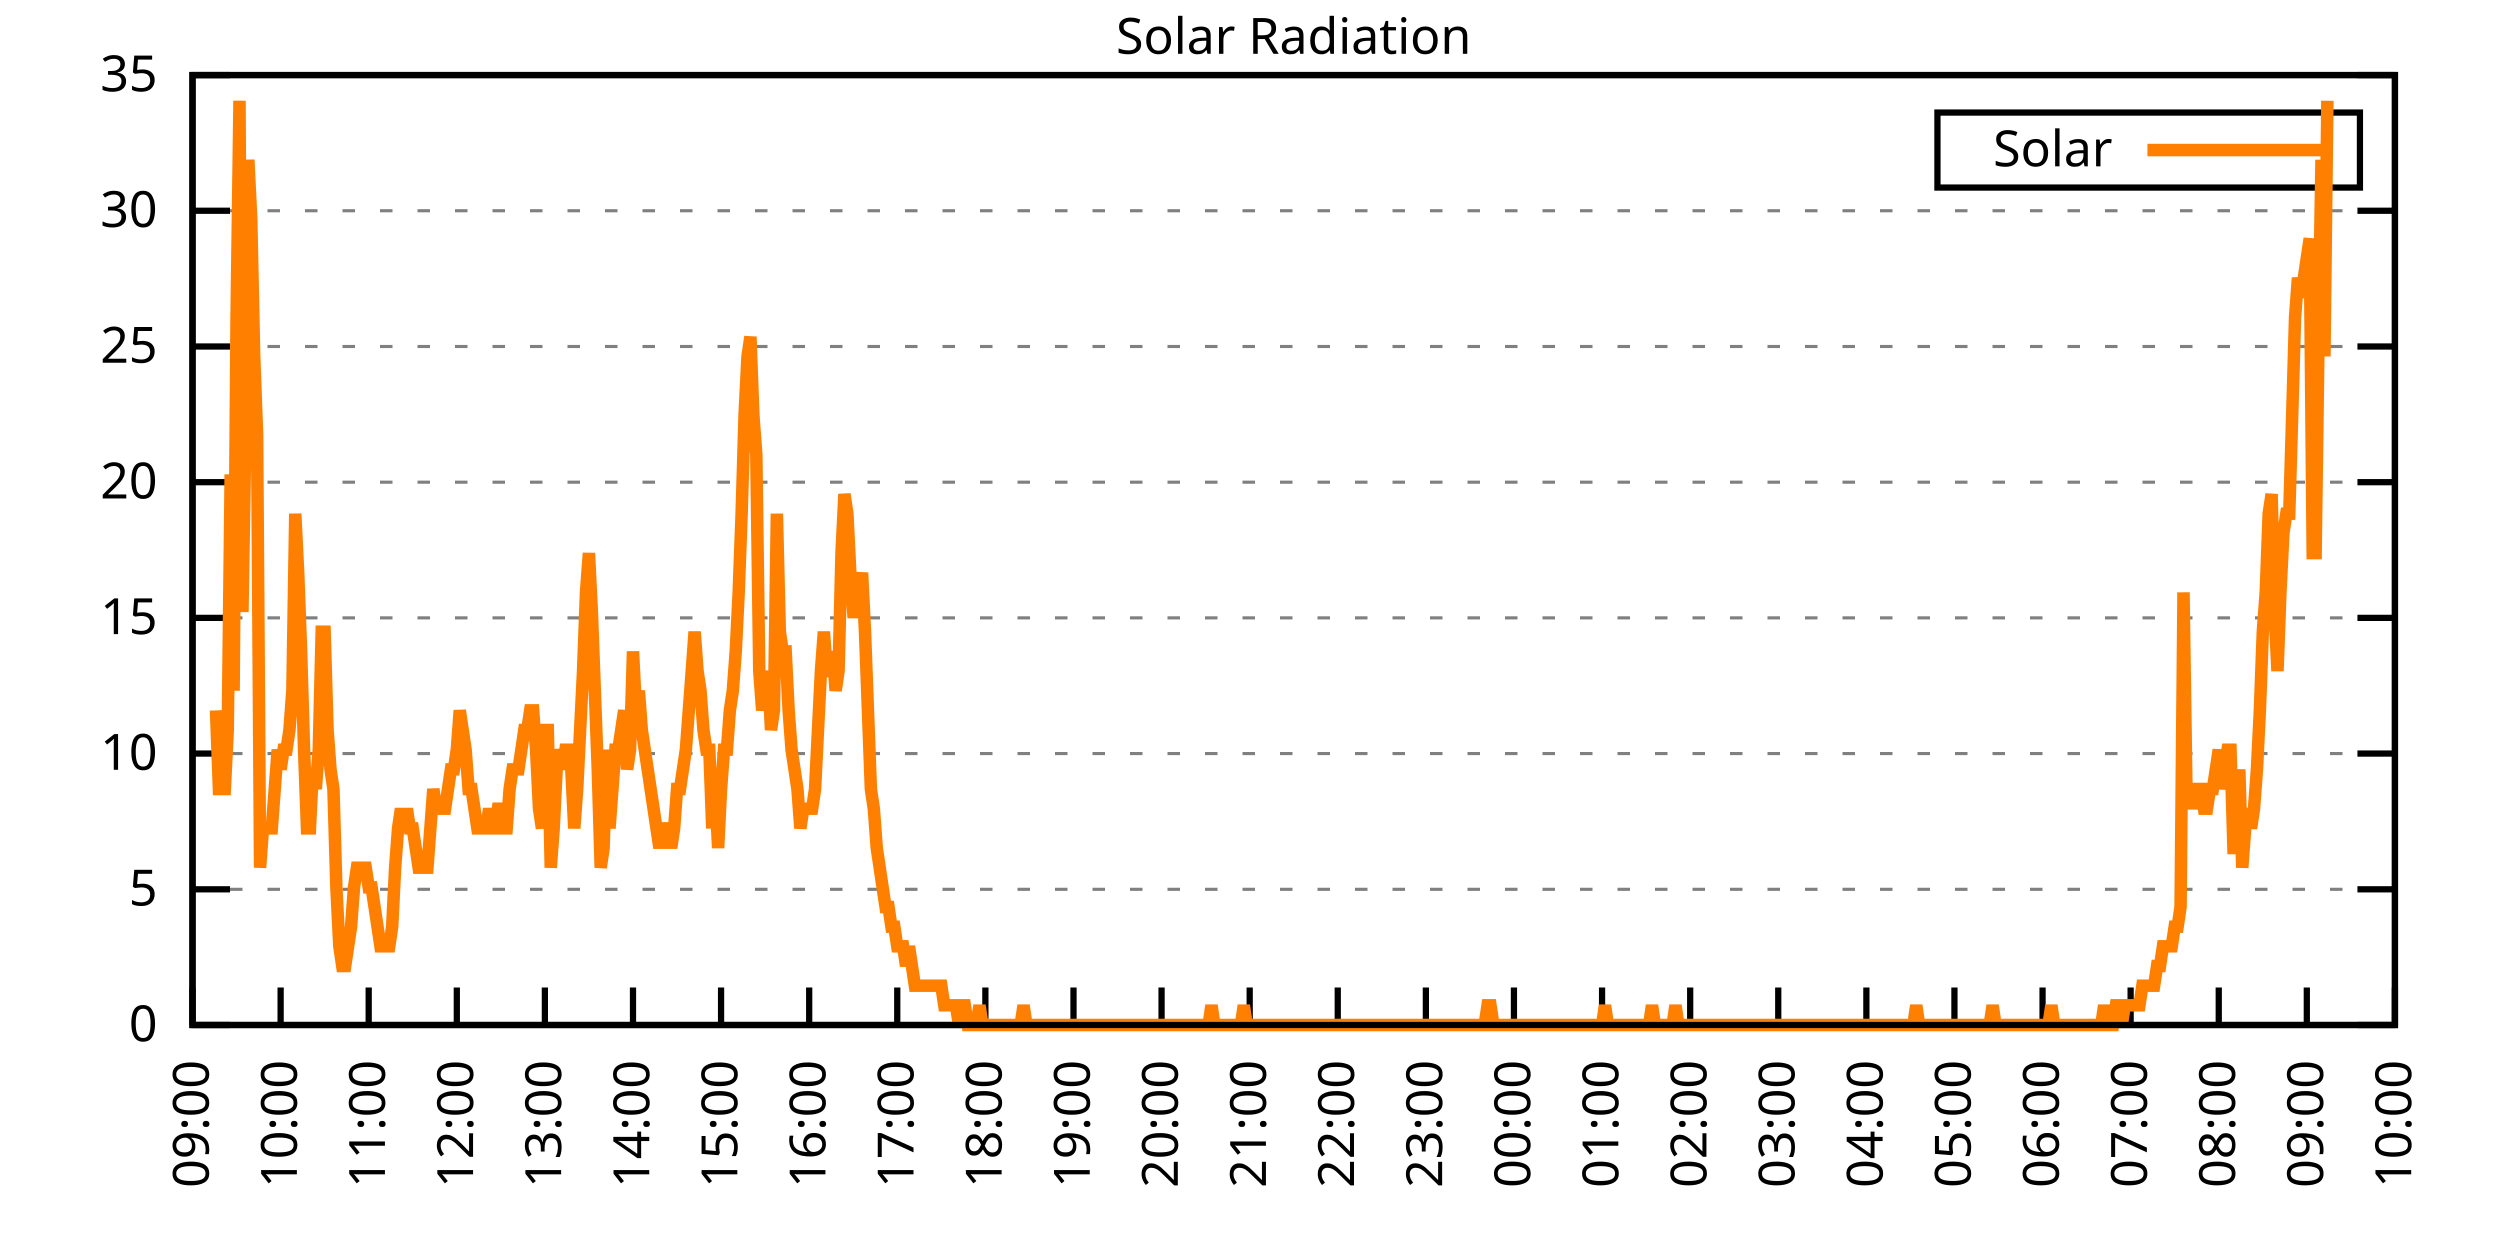
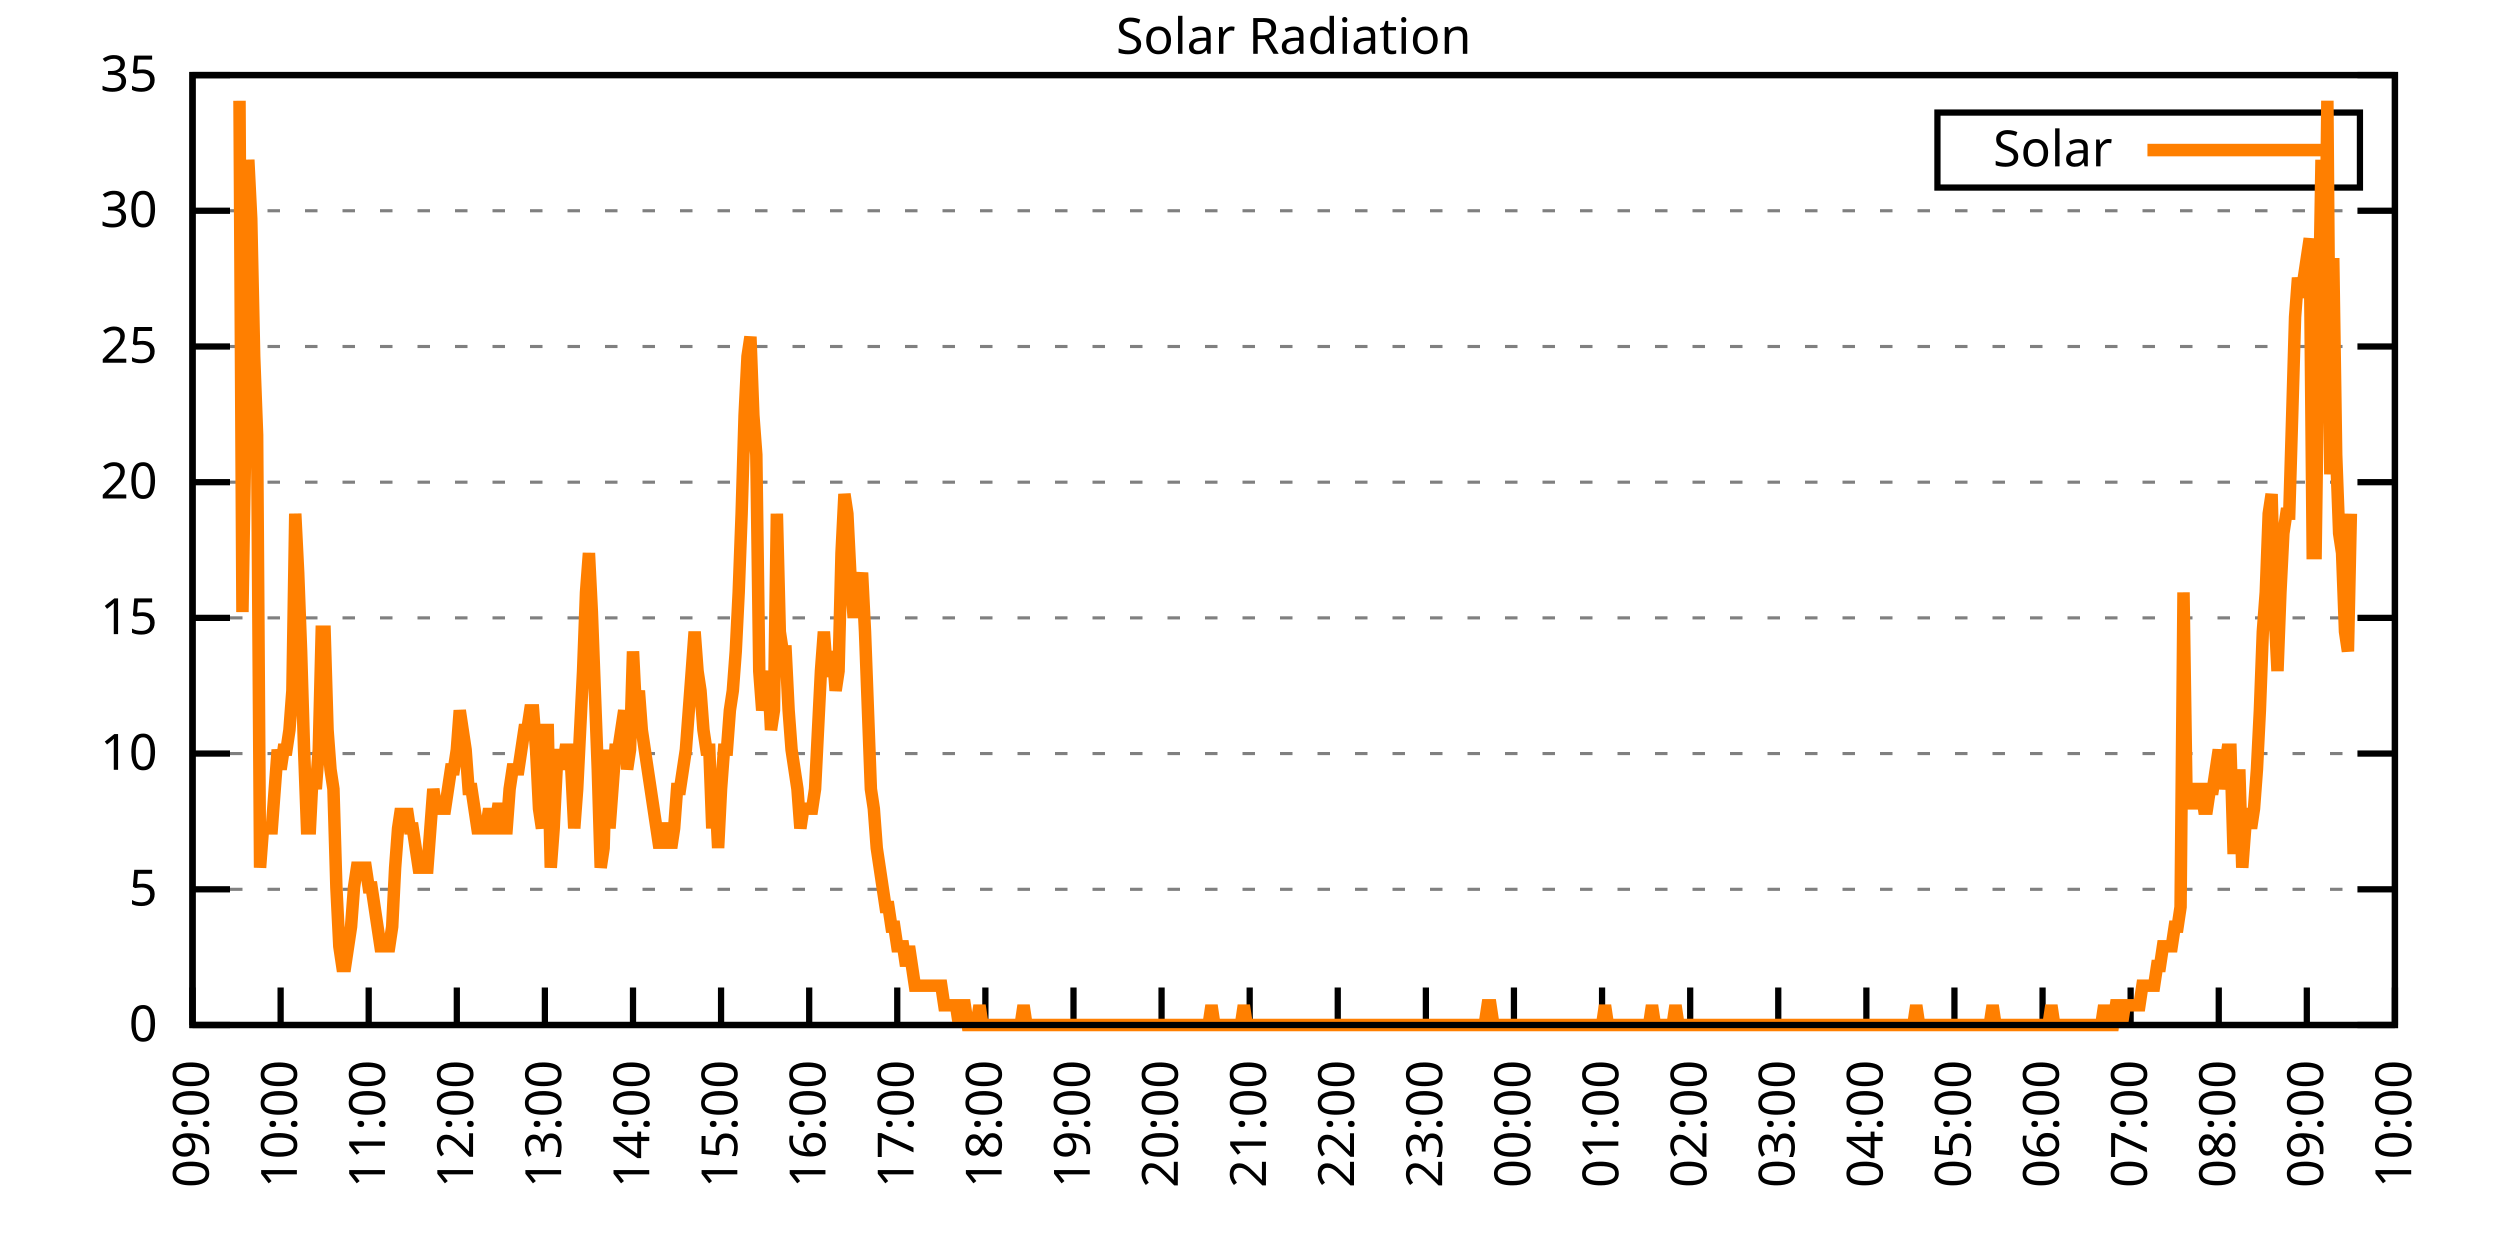
<svg xmlns="http://www.w3.org/2000/svg" xmlns:xlink="http://www.w3.org/1999/xlink" width="400" height="200" viewBox="0 0 400 200">
  <g id="gnuplot_canvas">
    <rect x="0" y="0" width="400" height="200" fill="none" />
    <defs>
      <circle id="gpDot" r="0.5" stroke-width="0.5" stroke="currentColor" />
      <path id="gpPt0" stroke-width="0.333" stroke="currentColor" d="M-1,0 h2 M0,-1 v2" />
      <path id="gpPt1" stroke-width="0.333" stroke="currentColor" d="M-1,-1 L1,1 M1,-1 L-1,1" />
      <path id="gpPt2" stroke-width="0.333" stroke="currentColor" d="M-1,0 L1,0 M0,-1 L0,1 M-1,-1 L1,1 M-1,1 L1,-1" />
      <rect id="gpPt3" stroke-width="0.333" stroke="currentColor" x="-1" y="-1" width="2" height="2" />
      <rect id="gpPt4" stroke-width="0.333" stroke="currentColor" fill="currentColor" x="-1" y="-1" width="2" height="2" />
      <circle id="gpPt5" stroke-width="0.333" stroke="currentColor" cx="0" cy="0" r="1" />
      <use xlink:href="#gpPt5" id="gpPt6" fill="currentColor" stroke="none" />
      <path id="gpPt7" stroke-width="0.333" stroke="currentColor" d="M0,-1.33 L-1.33,0.67 L1.33,0.67 z" />
      <use xlink:href="#gpPt7" id="gpPt8" fill="currentColor" stroke="none" />
      <use xlink:href="#gpPt7" id="gpPt9" stroke="currentColor" transform="rotate(180)" />
      <use xlink:href="#gpPt9" id="gpPt10" fill="currentColor" stroke="none" />
      <use xlink:href="#gpPt3" id="gpPt11" stroke="currentColor" transform="rotate(45)" />
      <use xlink:href="#gpPt11" id="gpPt12" fill="currentColor" stroke="none" />
      <path id="gpPt13" stroke-width="0.333" stroke="currentColor" d="M0,1.330 L1.265,0.411 L0.782,-1.067 L-0.782,-1.076 L-1.265,0.411 z" />
      <use xlink:href="#gpPt13" id="gpPt14" fill="currentColor" stroke="none" />
      <filter id="textbox" filterUnits="objectBoundingBox" x="0" y="0" height="1" width="1">
        <feFlood flood-color="white" flood-opacity="1" result="bgnd" />
        <feComposite in="SourceGraphic" in2="bgnd" operator="atop" />
      </filter>
      <filter id="greybox" filterUnits="objectBoundingBox" x="0" y="0" height="1" width="1">
        <feFlood flood-color="lightgrey" flood-opacity="1" result="grey" />
        <feComposite in="SourceGraphic" in2="grey" operator="atop" />
      </filter>
    </defs>
    <g fill="none" color="white" stroke="currentColor" stroke-width="1.00" stroke-linecap="butt" stroke-linejoin="miter">
</g>
    <g fill="none" color="black" stroke="currentColor" stroke-width="1.00" stroke-linecap="butt" stroke-linejoin="miter">
      <g stroke="none" shape-rendering="crispEdges">
        <polygon fill="rgb(255, 255, 255)" points="30.80,164.00 383.18,164.00 383.18,12.02 30.80,12.02 " />
      </g>
    </g>
    <g fill="none" color="black" stroke="currentColor" stroke-width="1.00" stroke-linecap="butt" stroke-linejoin="miter">
</g>
    <g fill="none" color="black" stroke="black" stroke-width="0.50" stroke-linecap="butt" stroke-linejoin="miter">
</g>
    <g fill="none" color="gray" stroke="currentColor" stroke-width="0.50" stroke-linecap="butt" stroke-linejoin="miter">
      <path stroke="gray" stroke-dasharray="2,4" class="gridline" d="M30.80,164.00 L383.19,164.00  " />
    </g>
    <g fill="none" color="gray" stroke="gray" stroke-width="1.00" stroke-linecap="butt" stroke-linejoin="miter">
</g>
    <g fill="none" color="black" stroke="currentColor" stroke-width="1.00" stroke-linecap="butt" stroke-linejoin="miter">
      <path stroke="black" d="M30.80,164.00 L36.80,164.00 M383.19,164.00 L377.19,164.00  " />
      <g transform="translate(25.20,166.60)" stroke="none" fill="black" font-family="Sans" font-size="8.00" text-anchor="end">
        <text>
          <tspan font-family="Sans"> 0</tspan>
        </text>
      </g>
    </g>
    <g fill="none" color="black" stroke="currentColor" stroke-width="1.00" stroke-linecap="butt" stroke-linejoin="miter">
</g>
    <g fill="none" color="black" stroke="black" stroke-width="0.50" stroke-linecap="butt" stroke-linejoin="miter">
</g>
    <g fill="none" color="gray" stroke="currentColor" stroke-width="0.50" stroke-linecap="butt" stroke-linejoin="miter">
      <path stroke="gray" stroke-dasharray="2,4" class="gridline" d="M30.80,142.29 L383.19,142.29  " />
    </g>
    <g fill="none" color="gray" stroke="gray" stroke-width="1.00" stroke-linecap="butt" stroke-linejoin="miter">
</g>
    <g fill="none" color="black" stroke="currentColor" stroke-width="1.00" stroke-linecap="butt" stroke-linejoin="miter">
      <path stroke="black" d="M30.80,142.29 L36.80,142.29 M383.19,142.29 L377.19,142.29  " />
      <g transform="translate(25.20,144.89)" stroke="none" fill="black" font-family="Sans" font-size="8.00" text-anchor="end">
        <text>
          <tspan font-family="Sans"> 5</tspan>
        </text>
      </g>
    </g>
    <g fill="none" color="black" stroke="currentColor" stroke-width="1.00" stroke-linecap="butt" stroke-linejoin="miter">
</g>
    <g fill="none" color="black" stroke="black" stroke-width="0.50" stroke-linecap="butt" stroke-linejoin="miter">
</g>
    <g fill="none" color="gray" stroke="currentColor" stroke-width="0.50" stroke-linecap="butt" stroke-linejoin="miter">
      <path stroke="gray" stroke-dasharray="2,4" class="gridline" d="M30.80,120.57 L383.19,120.57  " />
    </g>
    <g fill="none" color="gray" stroke="gray" stroke-width="1.00" stroke-linecap="butt" stroke-linejoin="miter">
</g>
    <g fill="none" color="black" stroke="currentColor" stroke-width="1.00" stroke-linecap="butt" stroke-linejoin="miter">
      <path stroke="black" d="M30.80,120.57 L36.80,120.57 M383.19,120.57 L377.19,120.57  " />
      <g transform="translate(25.20,123.17)" stroke="none" fill="black" font-family="Sans" font-size="8.00" text-anchor="end">
        <text>
          <tspan font-family="Sans"> 10</tspan>
        </text>
      </g>
    </g>
    <g fill="none" color="black" stroke="currentColor" stroke-width="1.00" stroke-linecap="butt" stroke-linejoin="miter">
</g>
    <g fill="none" color="black" stroke="black" stroke-width="0.50" stroke-linecap="butt" stroke-linejoin="miter">
</g>
    <g fill="none" color="gray" stroke="currentColor" stroke-width="0.50" stroke-linecap="butt" stroke-linejoin="miter">
      <path stroke="gray" stroke-dasharray="2,4" class="gridline" d="M30.80,98.86 L383.19,98.86  " />
    </g>
    <g fill="none" color="gray" stroke="gray" stroke-width="1.00" stroke-linecap="butt" stroke-linejoin="miter">
</g>
    <g fill="none" color="black" stroke="currentColor" stroke-width="1.00" stroke-linecap="butt" stroke-linejoin="miter">
      <path stroke="black" d="M30.80,98.86 L36.80,98.86 M383.19,98.86 L377.19,98.86  " />
      <g transform="translate(25.20,101.46)" stroke="none" fill="black" font-family="Sans" font-size="8.00" text-anchor="end">
        <text>
          <tspan font-family="Sans"> 15</tspan>
        </text>
      </g>
    </g>
    <g fill="none" color="black" stroke="currentColor" stroke-width="1.00" stroke-linecap="butt" stroke-linejoin="miter">
</g>
    <g fill="none" color="black" stroke="black" stroke-width="0.50" stroke-linecap="butt" stroke-linejoin="miter">
</g>
    <g fill="none" color="gray" stroke="currentColor" stroke-width="0.50" stroke-linecap="butt" stroke-linejoin="miter">
      <path stroke="gray" stroke-dasharray="2,4" class="gridline" d="M30.80,77.15 L383.19,77.15  " />
    </g>
    <g fill="none" color="gray" stroke="gray" stroke-width="1.00" stroke-linecap="butt" stroke-linejoin="miter">
</g>
    <g fill="none" color="black" stroke="currentColor" stroke-width="1.00" stroke-linecap="butt" stroke-linejoin="miter">
      <path stroke="black" d="M30.80,77.15 L36.80,77.15 M383.19,77.15 L377.19,77.15  " />
      <g transform="translate(25.20,79.75)" stroke="none" fill="black" font-family="Sans" font-size="8.00" text-anchor="end">
        <text>
          <tspan font-family="Sans"> 20</tspan>
        </text>
      </g>
    </g>
    <g fill="none" color="black" stroke="currentColor" stroke-width="1.00" stroke-linecap="butt" stroke-linejoin="miter">
</g>
    <g fill="none" color="black" stroke="black" stroke-width="0.50" stroke-linecap="butt" stroke-linejoin="miter">
</g>
    <g fill="none" color="gray" stroke="currentColor" stroke-width="0.50" stroke-linecap="butt" stroke-linejoin="miter">
      <path stroke="gray" stroke-dasharray="2,4" class="gridline" d="M30.80,55.44 L383.19,55.44  " />
    </g>
    <g fill="none" color="gray" stroke="gray" stroke-width="1.00" stroke-linecap="butt" stroke-linejoin="miter">
</g>
    <g fill="none" color="black" stroke="currentColor" stroke-width="1.00" stroke-linecap="butt" stroke-linejoin="miter">
      <path stroke="black" d="M30.80,55.44 L36.80,55.44 M383.19,55.44 L377.19,55.44  " />
      <g transform="translate(25.20,58.04)" stroke="none" fill="black" font-family="Sans" font-size="8.00" text-anchor="end">
        <text>
          <tspan font-family="Sans"> 25</tspan>
        </text>
      </g>
    </g>
    <g fill="none" color="black" stroke="currentColor" stroke-width="1.00" stroke-linecap="butt" stroke-linejoin="miter">
</g>
    <g fill="none" color="black" stroke="black" stroke-width="0.50" stroke-linecap="butt" stroke-linejoin="miter">
</g>
    <g fill="none" color="gray" stroke="currentColor" stroke-width="0.50" stroke-linecap="butt" stroke-linejoin="miter">
      <path stroke="gray" stroke-dasharray="2,4" class="gridline" d="M30.80,33.72 L383.19,33.72  " />
    </g>
    <g fill="none" color="gray" stroke="gray" stroke-width="1.00" stroke-linecap="butt" stroke-linejoin="miter">
</g>
    <g fill="none" color="black" stroke="currentColor" stroke-width="1.00" stroke-linecap="butt" stroke-linejoin="miter">
      <path stroke="black" d="M30.80,33.72 L36.80,33.72 M383.19,33.72 L377.19,33.72  " />
      <g transform="translate(25.20,36.32)" stroke="none" fill="black" font-family="Sans" font-size="8.00" text-anchor="end">
        <text>
          <tspan font-family="Sans"> 30</tspan>
        </text>
      </g>
    </g>
    <g fill="none" color="black" stroke="currentColor" stroke-width="1.00" stroke-linecap="butt" stroke-linejoin="miter">
</g>
    <g fill="none" color="black" stroke="black" stroke-width="0.50" stroke-linecap="butt" stroke-linejoin="miter">
</g>
    <g fill="none" color="gray" stroke="currentColor" stroke-width="0.50" stroke-linecap="butt" stroke-linejoin="miter">
      <path stroke="gray" stroke-dasharray="2,4" class="gridline" d="M30.80,12.01 L383.19,12.01  " />
    </g>
    <g fill="none" color="gray" stroke="gray" stroke-width="1.00" stroke-linecap="butt" stroke-linejoin="miter">
</g>
    <g fill="none" color="black" stroke="currentColor" stroke-width="1.00" stroke-linecap="butt" stroke-linejoin="miter">
      <path stroke="black" d="M30.80,12.01 L36.80,12.01 M383.19,12.01 L377.19,12.01  " />
      <g transform="translate(25.20,14.61)" stroke="none" fill="black" font-family="Sans" font-size="8.00" text-anchor="end">
        <text>
          <tspan font-family="Sans"> 35</tspan>
        </text>
      </g>
    </g>
    <g fill="none" color="black" stroke="currentColor" stroke-width="1.00" stroke-linecap="butt" stroke-linejoin="miter">
      <path stroke="black" d="M30.80,164.00 L30.80,158.00  " />
      <g transform="translate(33.40,169.60) rotate(270.00)" stroke="none" fill="black" font-family="Sans" font-size="8.00" text-anchor="end">
        <text>
          <tspan font-family="Sans">09:00</tspan>
        </text>
      </g>
    </g>
    <g fill="none" color="black" stroke="currentColor" stroke-width="1.00" stroke-linecap="butt" stroke-linejoin="miter">
      <path stroke="black" d="M44.90,164.00 L44.90,158.00  " />
      <g transform="translate(47.50,169.60) rotate(270.00)" stroke="none" fill="black" font-family="Sans" font-size="8.00" text-anchor="end">
        <text>
          <tspan font-family="Sans">10:00</tspan>
        </text>
      </g>
    </g>
    <g fill="none" color="black" stroke="currentColor" stroke-width="1.00" stroke-linecap="butt" stroke-linejoin="miter">
      <path stroke="black" d="M58.99,164.00 L58.99,158.00  " />
      <g transform="translate(61.59,169.60) rotate(270.00)" stroke="none" fill="black" font-family="Sans" font-size="8.00" text-anchor="end">
        <text>
          <tspan font-family="Sans">11:00</tspan>
        </text>
      </g>
    </g>
    <g fill="none" color="black" stroke="currentColor" stroke-width="1.00" stroke-linecap="butt" stroke-linejoin="miter">
      <path stroke="black" d="M73.09,164.00 L73.09,158.00  " />
      <g transform="translate(75.69,169.60) rotate(270.00)" stroke="none" fill="black" font-family="Sans" font-size="8.00" text-anchor="end">
        <text>
          <tspan font-family="Sans">12:00</tspan>
        </text>
      </g>
    </g>
    <g fill="none" color="black" stroke="currentColor" stroke-width="1.00" stroke-linecap="butt" stroke-linejoin="miter">
      <path stroke="black" d="M87.18,164.00 L87.18,158.00  " />
      <g transform="translate(89.78,169.60) rotate(270.00)" stroke="none" fill="black" font-family="Sans" font-size="8.00" text-anchor="end">
        <text>
          <tspan font-family="Sans">13:00</tspan>
        </text>
      </g>
    </g>
    <g fill="none" color="black" stroke="currentColor" stroke-width="1.00" stroke-linecap="butt" stroke-linejoin="miter">
      <path stroke="black" d="M101.28,164.00 L101.28,158.00  " />
      <g transform="translate(103.88,169.60) rotate(270.00)" stroke="none" fill="black" font-family="Sans" font-size="8.00" text-anchor="end">
        <text>
          <tspan font-family="Sans">14:00</tspan>
        </text>
      </g>
    </g>
    <g fill="none" color="black" stroke="currentColor" stroke-width="1.00" stroke-linecap="butt" stroke-linejoin="miter">
      <path stroke="black" d="M115.37,164.00 L115.37,158.00  " />
      <g transform="translate(117.97,169.60) rotate(270.00)" stroke="none" fill="black" font-family="Sans" font-size="8.00" text-anchor="end">
        <text>
          <tspan font-family="Sans">15:00</tspan>
        </text>
      </g>
    </g>
    <g fill="none" color="black" stroke="currentColor" stroke-width="1.00" stroke-linecap="butt" stroke-linejoin="miter">
      <path stroke="black" d="M129.47,164.00 L129.47,158.00  " />
      <g transform="translate(132.07,169.60) rotate(270.00)" stroke="none" fill="black" font-family="Sans" font-size="8.00" text-anchor="end">
        <text>
          <tspan font-family="Sans">16:00</tspan>
        </text>
      </g>
    </g>
    <g fill="none" color="black" stroke="currentColor" stroke-width="1.00" stroke-linecap="butt" stroke-linejoin="miter">
      <path stroke="black" d="M143.56,164.00 L143.56,158.00  " />
      <g transform="translate(146.16,169.60) rotate(270.00)" stroke="none" fill="black" font-family="Sans" font-size="8.00" text-anchor="end">
        <text>
          <tspan font-family="Sans">17:00</tspan>
        </text>
      </g>
    </g>
    <g fill="none" color="black" stroke="currentColor" stroke-width="1.00" stroke-linecap="butt" stroke-linejoin="miter">
      <path stroke="black" d="M157.66,164.00 L157.66,158.00  " />
      <g transform="translate(160.26,169.60) rotate(270.00)" stroke="none" fill="black" font-family="Sans" font-size="8.00" text-anchor="end">
        <text>
          <tspan font-family="Sans">18:00</tspan>
        </text>
      </g>
    </g>
    <g fill="none" color="black" stroke="currentColor" stroke-width="1.00" stroke-linecap="butt" stroke-linejoin="miter">
      <path stroke="black" d="M171.76,164.00 L171.76,158.00  " />
      <g transform="translate(174.36,169.60) rotate(270.00)" stroke="none" fill="black" font-family="Sans" font-size="8.00" text-anchor="end">
        <text>
          <tspan font-family="Sans">19:00</tspan>
        </text>
      </g>
    </g>
    <g fill="none" color="black" stroke="currentColor" stroke-width="1.00" stroke-linecap="butt" stroke-linejoin="miter">
      <path stroke="black" d="M185.85,164.00 L185.85,158.00  " />
      <g transform="translate(188.45,169.60) rotate(270.00)" stroke="none" fill="black" font-family="Sans" font-size="8.00" text-anchor="end">
        <text>
          <tspan font-family="Sans">20:00</tspan>
        </text>
      </g>
    </g>
    <g fill="none" color="black" stroke="currentColor" stroke-width="1.00" stroke-linecap="butt" stroke-linejoin="miter">
      <path stroke="black" d="M199.95,164.00 L199.95,158.00  " />
      <g transform="translate(202.55,169.60) rotate(270.00)" stroke="none" fill="black" font-family="Sans" font-size="8.00" text-anchor="end">
        <text>
          <tspan font-family="Sans">21:00</tspan>
        </text>
      </g>
    </g>
    <g fill="none" color="black" stroke="currentColor" stroke-width="1.00" stroke-linecap="butt" stroke-linejoin="miter">
      <path stroke="black" d="M214.04,164.00 L214.04,158.00  " />
      <g transform="translate(216.64,169.60) rotate(270.00)" stroke="none" fill="black" font-family="Sans" font-size="8.00" text-anchor="end">
        <text>
          <tspan font-family="Sans">22:00</tspan>
        </text>
      </g>
    </g>
    <g fill="none" color="black" stroke="currentColor" stroke-width="1.00" stroke-linecap="butt" stroke-linejoin="miter">
      <path stroke="black" d="M228.14,164.00 L228.14,158.00  " />
      <g transform="translate(230.74,169.60) rotate(270.00)" stroke="none" fill="black" font-family="Sans" font-size="8.00" text-anchor="end">
        <text>
          <tspan font-family="Sans">23:00</tspan>
        </text>
      </g>
    </g>
    <g fill="none" color="black" stroke="currentColor" stroke-width="1.00" stroke-linecap="butt" stroke-linejoin="miter">
      <path stroke="black" d="M242.23,164.00 L242.23,158.00  " />
      <g transform="translate(244.83,169.60) rotate(270.00)" stroke="none" fill="black" font-family="Sans" font-size="8.00" text-anchor="end">
        <text>
          <tspan font-family="Sans">00:00</tspan>
        </text>
      </g>
    </g>
    <g fill="none" color="black" stroke="currentColor" stroke-width="1.00" stroke-linecap="butt" stroke-linejoin="miter">
      <path stroke="black" d="M256.33,164.00 L256.33,158.00  " />
      <g transform="translate(258.93,169.60) rotate(270.00)" stroke="none" fill="black" font-family="Sans" font-size="8.00" text-anchor="end">
        <text>
          <tspan font-family="Sans">01:00</tspan>
        </text>
      </g>
    </g>
    <g fill="none" color="black" stroke="currentColor" stroke-width="1.00" stroke-linecap="butt" stroke-linejoin="miter">
      <path stroke="black" d="M270.43,164.00 L270.43,158.00  " />
      <g transform="translate(273.03,169.60) rotate(270.00)" stroke="none" fill="black" font-family="Sans" font-size="8.00" text-anchor="end">
        <text>
          <tspan font-family="Sans">02:00</tspan>
        </text>
      </g>
    </g>
    <g fill="none" color="black" stroke="currentColor" stroke-width="1.00" stroke-linecap="butt" stroke-linejoin="miter">
      <path stroke="black" d="M284.52,164.00 L284.52,158.00  " />
      <g transform="translate(287.12,169.60) rotate(270.00)" stroke="none" fill="black" font-family="Sans" font-size="8.00" text-anchor="end">
        <text>
          <tspan font-family="Sans">03:00</tspan>
        </text>
      </g>
    </g>
    <g fill="none" color="black" stroke="currentColor" stroke-width="1.00" stroke-linecap="butt" stroke-linejoin="miter">
      <path stroke="black" d="M298.62,164.00 L298.62,158.00  " />
      <g transform="translate(301.22,169.60) rotate(270.00)" stroke="none" fill="black" font-family="Sans" font-size="8.00" text-anchor="end">
        <text>
          <tspan font-family="Sans">04:00</tspan>
        </text>
      </g>
    </g>
    <g fill="none" color="black" stroke="currentColor" stroke-width="1.00" stroke-linecap="butt" stroke-linejoin="miter">
      <path stroke="black" d="M312.71,164.00 L312.71,158.00  " />
      <g transform="translate(315.31,169.60) rotate(270.00)" stroke="none" fill="black" font-family="Sans" font-size="8.00" text-anchor="end">
        <text>
          <tspan font-family="Sans">05:00</tspan>
        </text>
      </g>
    </g>
    <g fill="none" color="black" stroke="currentColor" stroke-width="1.00" stroke-linecap="butt" stroke-linejoin="miter">
      <path stroke="black" d="M326.81,164.00 L326.81,158.00  " />
      <g transform="translate(329.41,169.60) rotate(270.00)" stroke="none" fill="black" font-family="Sans" font-size="8.00" text-anchor="end">
        <text>
          <tspan font-family="Sans">06:00</tspan>
        </text>
      </g>
    </g>
    <g fill="none" color="black" stroke="currentColor" stroke-width="1.00" stroke-linecap="butt" stroke-linejoin="miter">
      <path stroke="black" d="M340.90,164.00 L340.90,158.00  " />
      <g transform="translate(343.50,169.60) rotate(270.00)" stroke="none" fill="black" font-family="Sans" font-size="8.00" text-anchor="end">
        <text>
          <tspan font-family="Sans">07:00</tspan>
        </text>
      </g>
    </g>
    <g fill="none" color="black" stroke="currentColor" stroke-width="1.00" stroke-linecap="butt" stroke-linejoin="miter">
      <path stroke="black" d="M355.00,164.00 L355.00,158.00  " />
      <g transform="translate(357.60,169.60) rotate(270.00)" stroke="none" fill="black" font-family="Sans" font-size="8.00" text-anchor="end">
        <text>
          <tspan font-family="Sans">08:00</tspan>
        </text>
      </g>
    </g>
    <g fill="none" color="black" stroke="currentColor" stroke-width="1.00" stroke-linecap="butt" stroke-linejoin="miter">
      <path stroke="black" d="M369.09,164.00 L369.09,158.00  " />
      <g transform="translate(371.69,169.60) rotate(270.00)" stroke="none" fill="black" font-family="Sans" font-size="8.00" text-anchor="end">
        <text>
          <tspan font-family="Sans">09:00</tspan>
        </text>
      </g>
    </g>
    <g fill="none" color="black" stroke="currentColor" stroke-width="1.00" stroke-linecap="butt" stroke-linejoin="miter">
      <path stroke="black" d="M383.19,164.00 L383.19,158.00  " />
      <g transform="translate(385.79,169.60) rotate(270.00)" stroke="none" fill="black" font-family="Sans" font-size="8.00" text-anchor="end">
        <text>
          <tspan font-family="Sans">10:00</tspan>
        </text>
      </g>
    </g>
    <g fill="none" color="black" stroke="currentColor" stroke-width="1.00" stroke-linecap="butt" stroke-linejoin="miter">
</g>
    <g fill="none" color="black" stroke="currentColor" stroke-width="1.00" stroke-linecap="butt" stroke-linejoin="miter">
      <path stroke="black" d="M30.80,12.01 L30.80,164.00 L383.19,164.00 L383.19,12.01 L30.80,12.01 Z  " />
    </g>
    <g fill="none" color="black" stroke="currentColor" stroke-width="1.00" stroke-linecap="butt" stroke-linejoin="miter">
</g>
    <g fill="none" color="black" stroke="currentColor" stroke-width="1.00" stroke-linecap="butt" stroke-linejoin="miter">
      <path stroke="black" d="M309.99,30.01 L309.99,18.01 L377.59,18.01 L377.59,30.01 L309.99,30.01 Z  " />
    </g>
    <g id="Solar_Radiation_plot_1">
      <g fill="none" color="white" stroke="black" stroke-width="2.00" stroke-linecap="butt" stroke-linejoin="miter">
</g>
      <g fill="none" color="black" stroke="currentColor" stroke-width="2.00" stroke-linecap="butt" stroke-linejoin="miter">
        <g transform="translate(337.99,26.61)" stroke="none" fill="black" font-family="Sans" font-size="8.00" text-anchor="end">
          <text>
            <tspan font-family="Sans">Solar</tspan>
          </text>
        </g>
      </g>
      <g fill="none" color="black" stroke="currentColor" stroke-width="2.00" stroke-linecap="butt" stroke-linejoin="miter">
-         <path stroke="rgb(255, 127,   0)" d="M343.59,24.01 L371.99,24.01 M34.56,113.66 L35.03,126.24 L35.50,126.24 L35.97,126.24 L36.44,116.80 L36.91,75.90   L37.38,110.51 L37.85,50.73 L38.32,16.12 L38.79,97.93 L39.26,69.61 L39.73,25.56 L40.20,35.00 L40.67,57.02   L41.14,69.61 L41.61,138.83 L42.08,132.54 L42.55,132.54 L43.02,132.54 L43.49,132.54 L43.96,126.24 L44.43,119.95   L44.90,123.10 L45.37,119.95 L45.84,119.95 L46.31,116.80 L46.78,110.51 L47.24,82.19 L47.71,91.63 L48.18,104.22   L48.65,119.95 L49.12,132.54 L49.59,132.54 L50.06,123.10 L50.53,126.24 L51.00,119.95 L51.47,101.07 L51.94,101.07   L52.41,116.80 L52.88,123.10 L53.35,126.24 L53.82,141.98 L54.29,151.41 L54.76,154.56 L55.23,154.56 L55.70,151.41   L56.17,148.27 L56.64,141.98 L57.11,138.83 L57.58,138.83 L58.05,138.83 L58.52,138.83 L58.99,141.98 L59.46,141.98   L59.93,145.12 L60.40,148.27 L60.87,151.41 L61.34,151.41 L61.81,151.41 L62.28,151.41 L62.75,148.27 L63.22,138.83   L63.69,132.54 L64.16,129.39 L64.63,132.54 L65.10,129.39 L65.57,132.54 L66.04,132.54 L66.51,135.68 L66.98,138.83   L67.45,138.83 L67.92,138.83 L68.39,138.83 L68.86,132.54 L69.33,126.24 L69.80,129.39 L70.27,129.39 L70.74,129.39   L71.21,129.39 L71.68,126.24 L72.15,123.10 L72.62,123.10 L73.09,119.95 L73.56,113.66 L74.03,116.80 L74.50,119.95   L74.97,126.24 L75.44,126.24 L75.91,129.39 L76.38,132.54 L76.85,132.54 L77.32,132.54 L77.79,132.54 L78.26,129.39   L78.73,132.54 L79.19,132.54 L79.66,129.39 L80.13,129.39 L80.60,132.54 L81.07,132.54 L81.54,126.24 L82.01,123.10   L82.48,123.10 L82.95,123.10 L83.42,119.95 L83.89,116.80 L84.36,116.80 L84.83,113.66 L85.30,113.66 L85.77,119.95   L86.24,129.39 L86.71,132.54 L87.18,116.80 L87.65,116.80 L88.12,138.83 L88.59,132.54 L89.06,123.10 L89.53,119.95   L90.00,123.10 L90.47,119.95 L90.94,119.95 L91.41,123.10 L91.88,132.54 L92.35,126.24 L92.82,116.80 L93.29,107.37   L93.76,94.78 L94.23,88.49 L94.70,97.93 L95.17,110.51 L95.64,123.10 L96.11,138.83 L96.58,135.68 L97.05,119.95   L97.52,132.54 L97.99,126.24 L98.46,119.95 L98.93,119.95 L99.40,116.80 L99.87,113.66 L100.34,123.10 L100.81,119.95   L101.28,104.22 L101.75,113.66 L102.22,110.51 L102.69,116.80 L103.16,119.95 L103.63,123.10 L104.10,126.24 L104.57,129.39   L105.04,132.54 L105.51,135.68 L105.98,132.54 L106.45,132.54 L106.92,132.54 L107.39,135.68 L107.86,132.54 L108.33,126.24   L108.80,126.24 L109.27,123.10 L109.74,119.95 L110.21,113.66 L110.68,107.37 L111.14,101.07 L111.61,107.37 L112.08,110.51   L112.55,116.80 L113.02,119.95 L113.49,119.95 L113.96,132.54 L114.43,126.24 L114.90,135.68 L115.37,126.24 L115.84,119.95   L116.31,119.95 L116.78,113.66 L117.25,110.51 L117.72,104.22 L118.19,94.78 L118.66,82.19 L119.13,66.46 L119.60,57.02   L120.07,53.88 L120.54,66.46 L121.01,72.76 L121.48,107.37 L121.95,113.66 L122.42,110.51 L122.89,107.37 L123.36,116.80   L123.83,113.66 L124.30,82.19 L124.77,101.07 L125.24,104.22 L125.71,104.22 L126.18,113.66 L126.65,119.95 L127.12,123.10   L127.59,126.24 L128.06,132.54 L128.53,129.39 L129.00,129.39 L129.47,129.39 L129.94,129.39 L130.41,126.24 L130.88,116.80   L131.35,107.37 L131.82,101.07 L132.29,107.37 L132.76,107.37 L133.23,104.22 L133.70,110.51 L134.17,107.37 L134.64,88.49   L135.11,79.05 L135.58,82.19 L136.05,91.63 L136.52,97.93 L136.99,97.93 L137.46,94.78 L137.93,91.63 L138.40,101.07   L138.87,113.66 L139.34,126.24 L139.81,129.39 L140.28,135.68 L140.75,138.83 L141.22,141.98 L141.69,145.12 L142.16,145.12   L142.63,148.27 L143.09,148.27 L143.56,151.41 L144.03,151.41 L144.50,151.41 L144.97,154.56 L145.44,151.41 L145.91,154.56   L146.38,157.71 L146.85,157.71 L147.32,157.71 L147.79,157.71 L148.26,157.71 L148.73,157.71 L149.20,157.71 L149.67,157.71   L150.14,157.71 L150.61,157.71 L151.08,160.85 L151.55,160.85 L152.02,160.85 L152.49,160.85 L152.96,160.85 L153.43,164.00   L153.90,160.85 L154.37,160.85 L154.84,164.00 L155.31,164.00 L155.78,164.00 L156.25,164.00 L156.72,160.85 L157.19,164.00   L157.66,164.00 L158.13,164.00 L158.60,164.00 L159.07,164.00 L159.54,164.00 L160.01,164.00 L160.48,164.00 L160.95,164.00   L161.42,164.00 L161.89,164.00 L162.36,164.00 L162.83,164.00 L163.30,164.00 L163.77,160.85 L164.24,164.00 L164.71,164.00   L165.18,164.00 L165.65,164.00 L166.12,164.00 L166.59,164.00 L167.06,164.00 L167.53,164.00 L168.00,164.00 L168.47,164.00   L168.94,164.00 L169.41,164.00 L169.88,164.00 L170.35,164.00 L170.82,164.00 L171.29,164.00 L171.76,164.00 L172.23,164.00   L172.70,164.00 L173.17,164.00 L173.64,164.00 L174.11,164.00 L174.58,164.00 L175.04,164.00 L175.51,164.00 L175.98,164.00   L176.45,164.00 L176.92,164.00 L177.39,164.00 L177.86,164.00 L178.33,164.00 L178.80,164.00 L179.27,164.00 L179.74,164.00   L180.21,164.00 L180.68,164.00 L181.15,164.00 L181.62,164.00 L182.09,164.00 L182.56,164.00 L183.03,164.00 L183.50,164.00   L183.97,164.00 L184.44,164.00 L184.91,164.00 L185.38,164.00 L185.85,164.00 L186.32,164.00 L186.79,164.00 L187.26,164.00   L187.73,164.00 L188.20,164.00 L188.67,164.00 L189.14,164.00 L189.61,164.00 L190.08,164.00 L190.55,164.00 L191.02,164.00   L191.49,164.00 L191.96,164.00 L192.43,164.00 L192.90,164.00 L193.37,164.00 L193.84,160.85 L194.31,164.00 L194.78,164.00   L195.25,164.00 L195.72,164.00 L196.19,164.00 L196.66,164.00 L197.13,164.00 L197.60,164.00 L198.07,164.00 L198.54,164.00   L199.01,160.85 L199.48,164.00 L199.95,164.00 L200.42,164.00 L200.89,164.00 L201.36,164.00 L201.83,164.00 L202.30,164.00   L202.77,164.00 L203.24,164.00 L203.71,164.00 L204.18,164.00 L204.65,164.00 L205.12,164.00 L205.59,164.00 L206.06,164.00   L206.53,164.00 L207.00,164.00 L207.46,164.00 L207.93,164.00 L208.40,164.00 L208.87,164.00 L209.34,164.00 L209.81,164.00   L210.28,164.00 L210.75,164.00 L211.22,164.00 L211.69,164.00 L212.16,164.00 L212.63,164.00 L213.10,164.00 L213.57,164.00   L214.04,164.00 L214.51,164.00 L214.98,164.00 L215.45,164.00 L215.92,164.00 L216.39,164.00 L216.86,164.00 L217.33,164.00   L217.80,164.00 L218.27,164.00 L218.74,164.00 L219.21,164.00 L219.68,164.00 L220.15,164.00 L220.62,164.00 L221.09,164.00   L221.56,164.00 L222.03,164.00 L222.50,164.00 L222.97,164.00 L223.44,164.00 L223.91,164.00 L224.38,164.00 L224.85,164.00   L225.32,164.00 L225.79,164.00 L226.26,164.00 L226.73,164.00 L227.20,164.00 L227.67,164.00 L228.14,164.00 L228.61,164.00   L229.08,164.00 L229.55,164.00 L230.02,164.00 L230.49,164.00 L230.96,164.00 L231.43,164.00 L231.90,164.00 L232.37,164.00   L232.84,164.00 L233.31,164.00 L233.78,164.00 L234.25,164.00 L234.72,164.00 L235.19,164.00 L235.66,164.00 L236.13,164.00   L236.60,164.00 L237.07,164.00 L237.54,164.00 L238.01,160.85 L238.48,160.85 L238.95,164.00 L239.41,164.00 L239.88,164.00   L240.35,164.00 L240.82,164.00 L241.29,164.00 L241.76,164.00 L242.23,164.00 L242.70,164.00 L243.17,164.00 L243.64,164.00   L244.11,164.00 L244.58,164.00 L245.05,164.00 L245.52,164.00 L245.99,164.00 L246.46,164.00 L246.93,164.00 L247.40,164.00   L247.87,164.00 L248.34,164.00 L248.81,164.00 L249.28,164.00 L249.75,164.00 L250.22,164.00 L250.69,164.00 L251.16,164.00   L251.63,164.00 L252.10,164.00 L252.57,164.00 L253.04,164.00 L253.51,164.00 L253.98,164.00 L254.45,164.00 L254.92,164.00   L255.39,164.00 L255.86,164.00 L256.33,164.00 L256.80,160.85 L257.27,164.00 L257.74,164.00 L258.21,164.00 L258.68,164.00   L259.15,164.00 L259.62,164.00 L260.09,164.00 L260.56,164.00 L261.03,164.00 L261.50,164.00 L261.97,164.00 L262.44,164.00   L262.91,164.00 L263.38,164.00 L263.85,164.00 L264.32,160.85 L264.79,164.00 L265.26,164.00 L265.73,164.00 L266.20,164.00   L266.67,164.00 L267.14,164.00 L267.61,164.00 L268.08,160.85 L268.55,164.00 L269.02,164.00 L269.49,164.00 L269.96,164.00   L270.43,164.00 L270.90,164.00 L271.36,164.00 L271.83,164.00 L272.30,164.00 L272.77,164.00 L273.24,164.00 L273.71,164.00   L274.18,164.00 L274.65,164.00 L275.12,164.00 L275.59,164.00 L276.06,164.00 L276.53,164.00 L277.00,164.00 L277.47,164.00   L277.94,164.00 L278.41,164.00 L278.88,164.00 L279.35,164.00 L279.82,164.00 L280.29,164.00 L280.76,164.00 L281.23,164.00   L281.70,164.00 L282.17,164.00 L282.64,164.00 L283.11,164.00 L283.58,164.00 L284.05,164.00 L284.52,164.00 L284.99,164.00   L285.46,164.00 L285.93,164.00 L286.40,164.00 L286.87,164.00 L287.34,164.00 L287.81,164.00 L288.28,164.00 L288.75,164.00   L289.22,164.00 L289.69,164.00 L290.16,164.00 L290.63,164.00 L291.10,164.00 L291.57,164.00 L292.04,164.00 L292.51,164.00   L292.98,164.00 L293.45,164.00 L293.92,164.00 L294.39,164.00 L294.86,164.00 L295.33,164.00 L295.80,164.00 L296.27,164.00   L296.74,164.00 L297.21,164.00 L297.68,164.00 L298.15,164.00 L298.62,164.00 L299.09,164.00 L299.56,164.00 L300.03,164.00   L300.50,164.00 L300.97,164.00 L301.44,164.00 L301.91,164.00 L302.38,164.00 L302.85,164.00 L303.31,164.00 L303.78,164.00   L304.25,164.00 L304.72,164.00 L305.19,164.00 L305.66,164.00 L306.13,164.00 L306.60,160.85 L307.07,164.00 L307.54,164.00   L308.01,164.00 L308.48,164.00 L308.95,164.00 L309.42,164.00 L309.89,164.00 L310.36,164.00 L310.83,164.00 L311.30,164.00   L311.77,164.00 L312.24,164.00 L312.71,164.00 L313.18,164.00 L313.65,164.00 L314.12,164.00 L314.59,164.00 L315.06,164.00   L315.53,164.00 L316.00,164.00 L316.47,164.00 L316.94,164.00 L317.41,164.00 L317.88,164.00 L318.35,164.00 L318.82,160.85   L319.29,164.00 L319.76,164.00 L320.23,164.00 L320.70,164.00 L321.17,164.00 L321.64,164.00 L322.11,164.00 L322.58,164.00   L323.05,164.00 L323.52,164.00 L323.99,164.00 L324.46,164.00 L324.93,164.00 L325.40,164.00 L325.87,164.00 L326.34,164.00   L326.81,164.00 L327.28,164.00 L327.75,164.00 L328.22,160.85 L328.69,164.00 L329.16,164.00 L329.63,164.00 L330.10,164.00   L330.57,164.00 L331.04,164.00 L331.51,164.00 L331.98,164.00 L332.45,164.00 L332.92,164.00 L333.39,164.00 L333.86,164.00   L334.33,164.00 L334.80,164.00 L335.26,164.00 L335.73,164.00 L336.20,164.00 L336.67,160.85 L337.14,164.00 L337.61,164.00   L338.08,164.00 L338.55,160.85 L339.02,160.85 L339.49,164.00 L339.96,160.85 L340.43,160.85 L340.90,160.85 L341.37,160.85   L341.84,160.85 L342.31,160.85 L342.78,157.71 L343.25,157.71 L343.72,157.71 L344.19,157.71 L344.66,157.71 L345.13,154.56   L345.60,154.56 L346.07,151.41 L346.54,151.41 L347.01,151.41 L347.48,151.41 L347.95,148.27 L348.42,148.27 L348.89,145.12   L349.36,94.78 L349.83,126.24 L350.30,126.24 L350.77,129.39 L351.24,126.24 L351.71,126.24 L352.18,126.24 L352.65,129.39   L353.12,129.39 L353.59,126.24 L354.06,126.24 L354.53,123.10 L355.00,119.95 L355.47,126.24 L355.94,123.10 L356.41,119.95   L356.88,119.95 L357.35,135.68 L357.82,135.68 L358.29,123.10 L358.76,138.83 L359.23,132.54 L359.70,129.39 L360.17,132.54   L360.64,129.39 L361.11,123.10 L361.58,113.66 L362.05,101.07 L362.52,94.78 L362.99,82.19 L363.46,79.05 L363.93,97.93   L364.40,107.37 L364.87,94.78 L365.34,85.34 L365.81,82.19 L366.28,82.19 L366.75,66.46 L367.21,50.73 L367.68,44.44   L368.15,47.58 L368.62,44.44 L369.09,41.29 L369.56,38.15 L370.03,88.49 L370.50,88.49 L370.97,53.88 L371.44,25.56   L371.91,57.02 L372.38,16.12  " />
+         <path stroke="rgb(255, 127,   0)" d="M343.59,24.01 L371.99,24.01 M38.32,16.12 L38.79,97.93 L39.26,69.61 L39.73,25.56 L40.20,35.00 L40.67,57.02   L41.14,69.61 L41.61,138.83 L42.08,132.54 L42.55,132.54 L43.02,132.54 L43.49,132.54 L43.96,126.24 L44.43,119.95   L44.90,123.10 L45.37,119.95 L45.84,119.95 L46.31,116.80 L46.78,110.51 L47.24,82.19 L47.71,91.63 L48.18,104.22   L48.65,119.95 L49.12,132.54 L49.59,132.54 L50.06,123.10 L50.53,126.24 L51.00,119.95 L51.47,101.07 L51.94,101.07   L52.41,116.80 L52.88,123.10 L53.35,126.24 L53.82,141.98 L54.29,151.41 L54.76,154.56 L55.23,154.56 L55.70,151.41   L56.17,148.27 L56.64,141.98 L57.11,138.83 L57.58,138.83 L58.05,138.83 L58.52,138.83 L58.99,141.98 L59.46,141.98   L59.93,145.12 L60.40,148.27 L60.87,151.41 L61.34,151.41 L61.81,151.41 L62.28,151.41 L62.75,148.27 L63.22,138.83   L63.69,132.54 L64.16,129.39 L64.63,132.54 L65.10,129.39 L65.57,132.54 L66.04,132.54 L66.51,135.68 L66.98,138.83   L67.45,138.83 L67.92,138.83 L68.39,138.83 L68.86,132.54 L69.33,126.24 L69.80,129.39 L70.27,129.39 L70.74,129.39   L71.21,129.39 L71.68,126.24 L72.15,123.10 L72.62,123.10 L73.09,119.95 L73.56,113.66 L74.03,116.80 L74.50,119.95   L74.97,126.24 L75.44,126.24 L75.91,129.39 L76.38,132.54 L76.85,132.54 L77.32,132.54 L77.79,132.54 L78.26,129.39   L78.73,132.54 L79.19,132.54 L79.66,129.39 L80.13,129.39 L80.60,132.54 L81.07,132.54 L81.54,126.24 L82.01,123.10   L82.48,123.10 L82.95,123.10 L83.42,119.95 L83.89,116.80 L84.36,116.80 L84.83,113.66 L85.30,113.66 L85.77,119.95   L86.24,129.39 L86.71,132.54 L87.18,116.80 L87.65,116.80 L88.12,138.83 L88.59,132.54 L89.06,123.10 L89.53,119.95   L90.00,123.10 L90.47,119.95 L90.94,119.95 L91.41,123.10 L91.88,132.54 L92.35,126.24 L92.82,116.80 L93.29,107.37   L93.76,94.78 L94.23,88.49 L94.70,97.93 L95.17,110.51 L95.64,123.10 L96.11,138.83 L96.58,135.68 L97.05,119.95   L97.52,132.54 L97.99,126.24 L98.46,119.95 L98.93,119.95 L99.40,116.80 L99.87,113.66 L100.34,123.10 L100.81,119.95   L101.28,104.22 L101.75,113.66 L102.22,110.51 L102.69,116.80 L103.16,119.95 L103.63,123.10 L104.10,126.24 L104.57,129.39   L105.04,132.54 L105.51,135.68 L105.98,132.54 L106.45,132.54 L106.92,132.54 L107.39,135.68 L107.86,132.54 L108.33,126.24   L108.80,126.24 L109.27,123.10 L109.74,119.95 L110.21,113.66 L110.68,107.37 L111.14,101.07 L111.61,107.37 L112.08,110.51   L112.55,116.80 L113.02,119.95 L113.49,119.95 L113.96,132.54 L114.43,126.24 L114.90,135.68 L115.37,126.24 L115.84,119.95   L116.31,119.95 L116.78,113.66 L117.25,110.51 L117.72,104.22 L118.19,94.78 L118.66,82.19 L119.13,66.46 L119.60,57.02   L120.07,53.88 L120.54,66.46 L121.01,72.76 L121.48,107.37 L121.95,113.66 L122.42,110.51 L122.89,107.37 L123.36,116.80   L123.83,113.66 L124.30,82.19 L124.77,101.07 L125.24,104.22 L125.71,104.22 L126.18,113.66 L126.65,119.95 L127.12,123.10   L127.59,126.24 L128.06,132.54 L128.53,129.39 L129.00,129.39 L129.47,129.39 L129.94,129.39 L130.41,126.24 L130.88,116.80   L131.35,107.37 L131.82,101.07 L132.29,107.37 L132.76,107.37 L133.23,104.22 L133.70,110.51 L134.17,107.37 L134.64,88.49   L135.11,79.05 L135.58,82.19 L136.05,91.63 L136.52,97.93 L136.99,97.93 L137.46,94.78 L137.93,91.63 L138.40,101.07   L138.87,113.66 L139.34,126.24 L139.81,129.39 L140.28,135.68 L140.75,138.83 L141.22,141.98 L141.69,145.12 L142.16,145.12   L142.63,148.27 L143.09,148.27 L143.56,151.41 L144.03,151.41 L144.50,151.41 L144.97,154.56 L145.44,151.41 L145.91,154.56   L146.38,157.71 L146.85,157.71 L147.32,157.71 L147.79,157.71 L148.26,157.71 L148.73,157.71 L149.20,157.71 L149.67,157.71   L150.14,157.71 L150.61,157.71 L151.08,160.85 L151.55,160.85 L152.02,160.85 L152.49,160.85 L152.96,160.85 L153.43,164.00   L153.90,160.85 L154.37,160.85 L154.84,164.00 L155.31,164.00 L155.78,164.00 L156.25,164.00 L156.72,160.85 L157.19,164.00   L157.66,164.00 L158.13,164.00 L158.60,164.00 L159.07,164.00 L159.54,164.00 L160.01,164.00 L160.48,164.00 L160.95,164.00   L161.42,164.00 L161.89,164.00 L162.36,164.00 L162.83,164.00 L163.30,164.00 L163.77,160.85 L164.24,164.00 L164.71,164.00   L165.18,164.00 L165.65,164.00 L166.12,164.00 L166.59,164.00 L167.06,164.00 L167.53,164.00 L168.00,164.00 L168.47,164.00   L168.94,164.00 L169.41,164.00 L169.88,164.00 L170.35,164.00 L170.82,164.00 L171.29,164.00 L171.76,164.00 L172.23,164.00   L172.70,164.00 L173.17,164.00 L173.64,164.00 L174.11,164.00 L174.58,164.00 L175.04,164.00 L175.51,164.00 L175.98,164.00   L176.45,164.00 L176.92,164.00 L177.39,164.00 L177.86,164.00 L178.33,164.00 L178.80,164.00 L179.27,164.00 L179.74,164.00   L180.21,164.00 L180.68,164.00 L181.15,164.00 L181.62,164.00 L182.09,164.00 L182.56,164.00 L183.03,164.00 L183.50,164.00   L183.97,164.00 L184.44,164.00 L184.91,164.00 L185.38,164.00 L185.85,164.00 L186.32,164.00 L186.79,164.00 L187.26,164.00   L187.73,164.00 L188.20,164.00 L188.67,164.00 L189.14,164.00 L189.61,164.00 L190.08,164.00 L190.55,164.00 L191.02,164.00   L191.49,164.00 L191.96,164.00 L192.43,164.00 L192.90,164.00 L193.37,164.00 L193.84,160.85 L194.31,164.00 L194.78,164.00   L195.25,164.00 L195.72,164.00 L196.19,164.00 L196.66,164.00 L197.13,164.00 L197.60,164.00 L198.07,164.00 L198.54,164.00   L199.01,160.85 L199.48,164.00 L199.95,164.00 L200.42,164.00 L200.89,164.00 L201.36,164.00 L201.83,164.00 L202.30,164.00   L202.77,164.00 L203.24,164.00 L203.71,164.00 L204.18,164.00 L204.65,164.00 L205.12,164.00 L205.59,164.00 L206.06,164.00   L206.53,164.00 L207.00,164.00 L207.46,164.00 L207.93,164.00 L208.40,164.00 L208.87,164.00 L209.34,164.00 L209.81,164.00   L210.28,164.00 L210.75,164.00 L211.22,164.00 L211.69,164.00 L212.16,164.00 L212.63,164.00 L213.10,164.00 L213.57,164.00   L214.04,164.00 L214.51,164.00 L214.98,164.00 L215.45,164.00 L215.92,164.00 L216.39,164.00 L216.86,164.00 L217.33,164.00   L217.80,164.00 L218.27,164.00 L218.74,164.00 L219.21,164.00 L219.68,164.00 L220.15,164.00 L220.62,164.00 L221.09,164.00   L221.56,164.00 L222.03,164.00 L222.50,164.00 L222.97,164.00 L223.44,164.00 L223.91,164.00 L224.38,164.00 L224.85,164.00   L225.32,164.00 L225.79,164.00 L226.26,164.00 L226.73,164.00 L227.20,164.00 L227.67,164.00 L228.14,164.00 L228.61,164.00   L229.08,164.00 L229.55,164.00 L230.02,164.00 L230.49,164.00 L230.96,164.00 L231.43,164.00 L231.90,164.00 L232.37,164.00   L232.84,164.00 L233.31,164.00 L233.78,164.00 L234.25,164.00 L234.72,164.00 L235.19,164.00 L235.66,164.00 L236.13,164.00   L236.60,164.00 L237.07,164.00 L237.54,164.00 L238.01,160.85 L238.48,160.85 L238.95,164.00 L239.41,164.00 L239.88,164.00   L240.35,164.00 L240.82,164.00 L241.29,164.00 L241.76,164.00 L242.23,164.00 L242.70,164.00 L243.17,164.00 L243.64,164.00   L244.11,164.00 L244.58,164.00 L245.05,164.00 L245.52,164.00 L245.99,164.00 L246.46,164.00 L246.93,164.00 L247.40,164.00   L247.87,164.00 L248.34,164.00 L248.81,164.00 L249.28,164.00 L249.75,164.00 L250.22,164.00 L250.69,164.00 L251.16,164.00   L251.63,164.00 L252.10,164.00 L252.57,164.00 L253.04,164.00 L253.51,164.00 L253.98,164.00 L254.45,164.00 L254.92,164.00   L255.39,164.00 L255.86,164.00 L256.33,164.00 L256.80,160.85 L257.27,164.00 L257.74,164.00 L258.21,164.00 L258.68,164.00   L259.15,164.00 L259.62,164.00 L260.09,164.00 L260.56,164.00 L261.03,164.00 L261.50,164.00 L261.97,164.00 L262.44,164.00   L262.91,164.00 L263.38,164.00 L263.85,164.00 L264.32,160.85 L264.79,164.00 L265.26,164.00 L265.73,164.00 L266.20,164.00   L266.67,164.00 L267.14,164.00 L267.61,164.00 L268.08,160.85 L268.55,164.00 L269.02,164.00 L269.49,164.00 L269.96,164.00   L270.43,164.00 L270.90,164.00 L271.36,164.00 L271.83,164.00 L272.30,164.00 L272.77,164.00 L273.24,164.00 L273.71,164.00   L274.18,164.00 L274.65,164.00 L275.12,164.00 L275.59,164.00 L276.06,164.00 L276.53,164.00 L277.00,164.00 L277.47,164.00   L277.94,164.00 L278.41,164.00 L278.88,164.00 L279.35,164.00 L279.82,164.00 L280.29,164.00 L280.76,164.00 L281.23,164.00   L281.70,164.00 L282.17,164.00 L282.64,164.00 L283.11,164.00 L283.58,164.00 L284.05,164.00 L284.52,164.00 L284.99,164.00   L285.46,164.00 L285.93,164.00 L286.40,164.00 L286.87,164.00 L287.34,164.00 L287.81,164.00 L288.28,164.00 L288.75,164.00   L289.22,164.00 L289.69,164.00 L290.16,164.00 L290.63,164.00 L291.10,164.00 L291.57,164.00 L292.04,164.00 L292.51,164.00   L292.98,164.00 L293.45,164.00 L293.92,164.00 L294.39,164.00 L294.86,164.00 L295.33,164.00 L295.80,164.00 L296.27,164.00   L296.74,164.00 L297.21,164.00 L297.68,164.00 L298.15,164.00 L298.62,164.00 L299.09,164.00 L299.56,164.00 L300.03,164.00   L300.50,164.00 L300.97,164.00 L301.44,164.00 L301.91,164.00 L302.38,164.00 L302.85,164.00 L303.31,164.00 L303.78,164.00   L304.25,164.00 L304.72,164.00 L305.19,164.00 L305.66,164.00 L306.13,164.00 L306.60,160.85 L307.07,164.00 L307.54,164.00   L308.01,164.00 L308.48,164.00 L308.95,164.00 L309.42,164.00 L309.89,164.00 L310.36,164.00 L310.83,164.00 L311.30,164.00   L311.77,164.00 L312.24,164.00 L312.71,164.00 L313.18,164.00 L313.65,164.00 L314.12,164.00 L314.59,164.00 L315.06,164.00   L315.53,164.00 L316.00,164.00 L316.47,164.00 L316.94,164.00 L317.41,164.00 L317.88,164.00 L318.35,164.00 L318.82,160.85   L319.29,164.00 L319.76,164.00 L320.23,164.00 L320.70,164.00 L321.17,164.00 L321.64,164.00 L322.11,164.00 L322.58,164.00   L323.05,164.00 L323.52,164.00 L323.99,164.00 L324.46,164.00 L324.93,164.00 L325.40,164.00 L325.87,164.00 L326.34,164.00   L326.81,164.00 L327.28,164.00 L327.75,164.00 L328.22,160.85 L328.69,164.00 L329.16,164.00 L329.63,164.00 L330.10,164.00   L330.57,164.00 L331.04,164.00 L331.51,164.00 L331.98,164.00 L332.45,164.00 L332.92,164.00 L333.39,164.00 L333.86,164.00   L334.33,164.00 L334.80,164.00 L335.26,164.00 L335.73,164.00 L336.20,164.00 L336.67,160.85 L337.14,164.00 L337.61,164.00   L338.08,164.00 L338.55,160.85 L339.02,160.85 L339.49,164.00 L339.96,160.85 L340.43,160.85 L340.90,160.85 L341.37,160.85   L341.84,160.85 L342.31,160.85 L342.78,157.71 L343.25,157.71 L343.72,157.71 L344.19,157.71 L344.66,157.71 L345.13,154.56   L345.60,154.56 L346.07,151.41 L346.54,151.41 L347.01,151.41 L347.48,151.41 L347.95,148.27 L348.42,148.27 L348.89,145.12   L349.36,94.78 L349.83,126.24 L350.30,126.24 L350.77,129.39 L351.24,126.24 L351.71,126.24 L352.18,126.24 L352.65,129.39   L353.12,129.39 L353.59,126.24 L354.06,126.24 L354.53,123.10 L355.00,119.95 L355.47,126.24 L355.94,123.10 L356.41,119.95   L356.88,119.95 L357.35,135.68 L357.82,135.68 L358.29,123.10 L358.76,138.83 L359.23,132.54 L359.70,129.39 L360.17,132.54   L360.64,129.39 L361.11,123.10 L361.58,113.66 L362.05,101.07 L362.52,94.78 L362.99,82.19 L363.46,79.05 L363.93,97.93   L364.40,107.37 L364.87,94.78 L365.34,85.34 L365.81,82.19 L366.28,82.19 L366.75,66.46 L367.21,50.73 L367.68,44.44   L368.15,47.58 L368.62,44.44 L369.09,41.29 L369.56,38.15 L370.03,88.49 L370.50,88.49 L370.97,53.88 L371.44,25.56   L371.91,57.02 L372.38,16.12 L372.85,75.90 L373.32,41.29 L373.79,72.76 L374.26,85.34 L374.73,88.49 L375.20,101.07   L375.67,104.22 L376.14,82.19  " />
      </g>
    </g>
    <g fill="none" color="black" stroke="currentColor" stroke-width="2.00" stroke-linecap="butt" stroke-linejoin="miter">
</g>
    <g fill="none" color="black" stroke="black" stroke-width="1.00" stroke-linecap="butt" stroke-linejoin="miter">
</g>
    <g fill="none" color="black" stroke="currentColor" stroke-width="1.00" stroke-linecap="butt" stroke-linejoin="miter">
      <path stroke="black" d="M30.80,12.01 L30.80,164.00 L383.19,164.00 L383.19,12.01 L30.80,12.01 Z  " />
      <g transform="translate(6.80,88.01) rotate(270.00)" stroke="none" fill="black" font-family="Sans" font-size="8.00" text-anchor="middle">
        <text />
      </g>
    </g>
    <g fill="none" color="black" stroke="currentColor" stroke-width="1.00" stroke-linecap="butt" stroke-linejoin="miter">
</g>
    <g fill="none" color="black" stroke="currentColor" stroke-width="1.00" stroke-linecap="butt" stroke-linejoin="miter">
      <g transform="translate(206.99,8.61)" stroke="none" fill="black" font-family="Sans" font-size="8.00" text-anchor="middle">
        <text>
          <tspan font-family="Sans">Solar Radiation</tspan>
        </text>
      </g>
    </g>
    <g fill="none" color="black" stroke="currentColor" stroke-width="1.00" stroke-linecap="butt" stroke-linejoin="miter">
</g>
  </g>
</svg>
